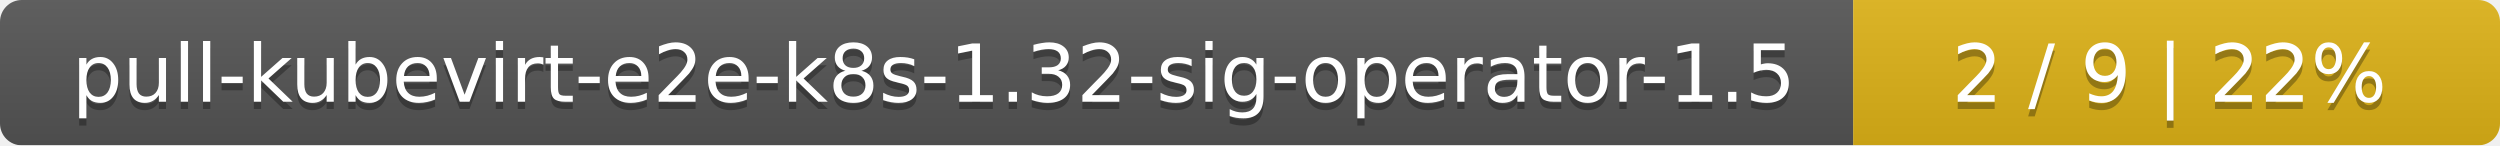
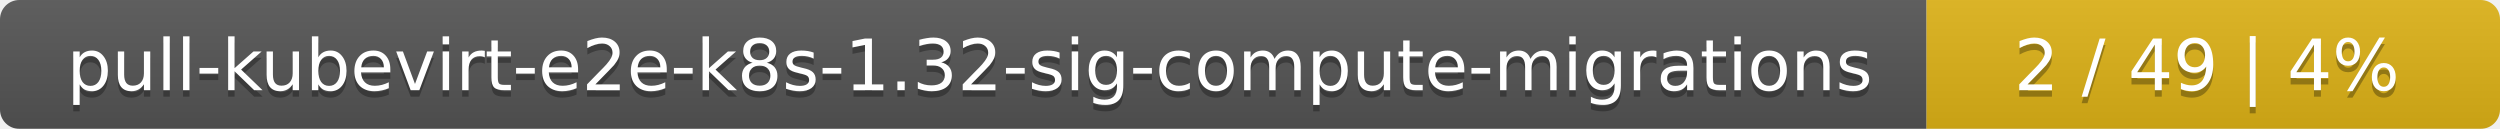
- <svg xmlns="http://www.w3.org/2000/svg" width="344" height="20">
+ <svg xmlns="http://www.w3.org/2000/svg" width="388" height="20">
  <linearGradient id="smooth" x2="0" y2="100%">
    <stop offset="0" stop-color="#bbb" stop-opacity=".1" />
    <stop offset="1" stop-opacity=".1" />
  </linearGradient>
  <mask id="round">
-     <rect width="344" height="20" rx="3" fill="#fff" />
+     <rect width="388" height="20" rx="3" fill="#fff" />
  </mask>
  <g mask="url(#round)">
-     <rect width="255" height="20" fill="#555" />
-     <rect x="255" width="89" height="20" fill="#dfb317" />
-     <rect width="344" height="20" fill="url(#smooth)" />
+     <rect width="299" height="20" fill="#555" />
+     <rect x="299" width="89" height="20" fill="#dfb317" />
+     <rect width="388" height="20" fill="url(#smooth)" />
  </g>
  <g fill="#fff" text-anchor="middle" font-family="DejaVu Sans,Verdana,Geneva,sans-serif" font-size="11">
-     <text x="128.5" y="15" fill="#010101" fill-opacity=".3">pull-kubevirt-e2e-k8s-1.32-sig-operator-1.5</text>
-     <text x="128.5" y="14">pull-kubevirt-e2e-k8s-1.32-sig-operator-1.5</text>
-     <text x="298.5" y="15" fill="#010101" fill-opacity=".3">2 / 9    |    22%</text>
-     <text x="298.5" y="14">2 / 9    |    22%</text>
+     <text x="150.5" y="15" fill="#010101" fill-opacity=".3">pull-kubevirt-e2e-k8s-1.32-sig-compute-migrations</text>
+     <text x="150.5" y="14">pull-kubevirt-e2e-k8s-1.32-sig-compute-migrations</text>
+     <text x="342.5" y="15" fill="#010101" fill-opacity=".3">2 / 49    |    4%</text>
+     <text x="342.5" y="14">2 / 49    |    4%</text>
  </g>
</svg>
